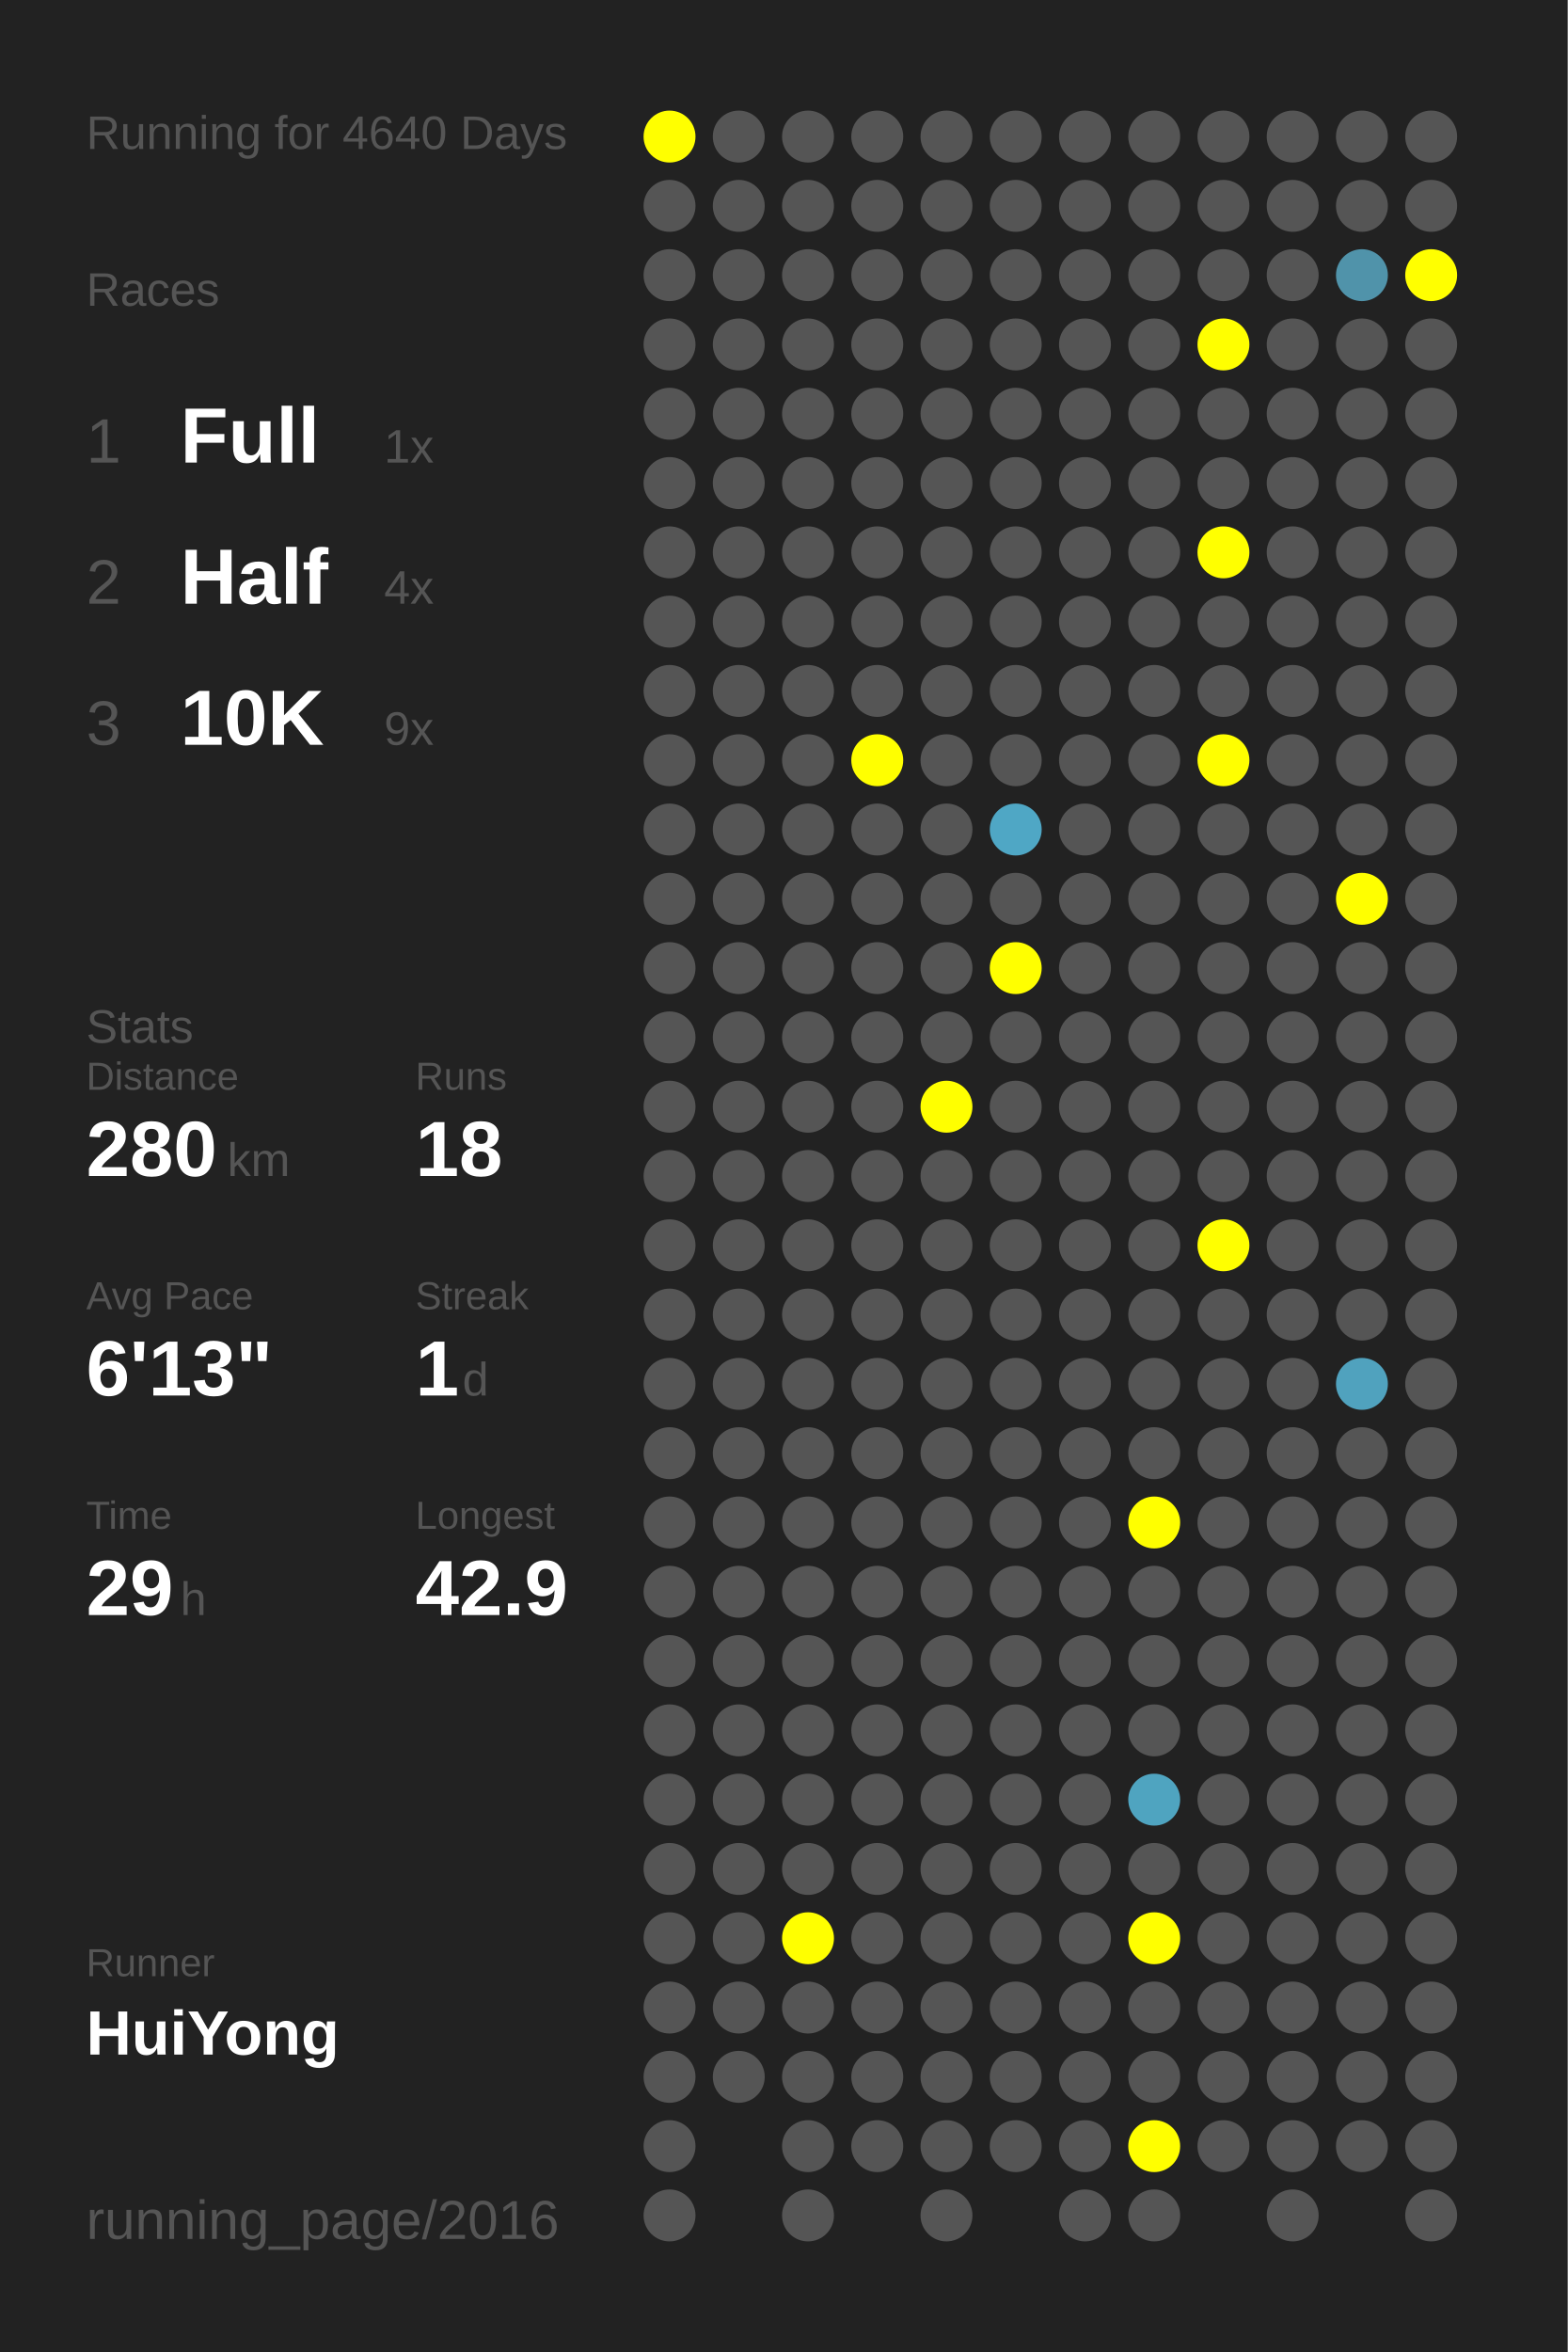
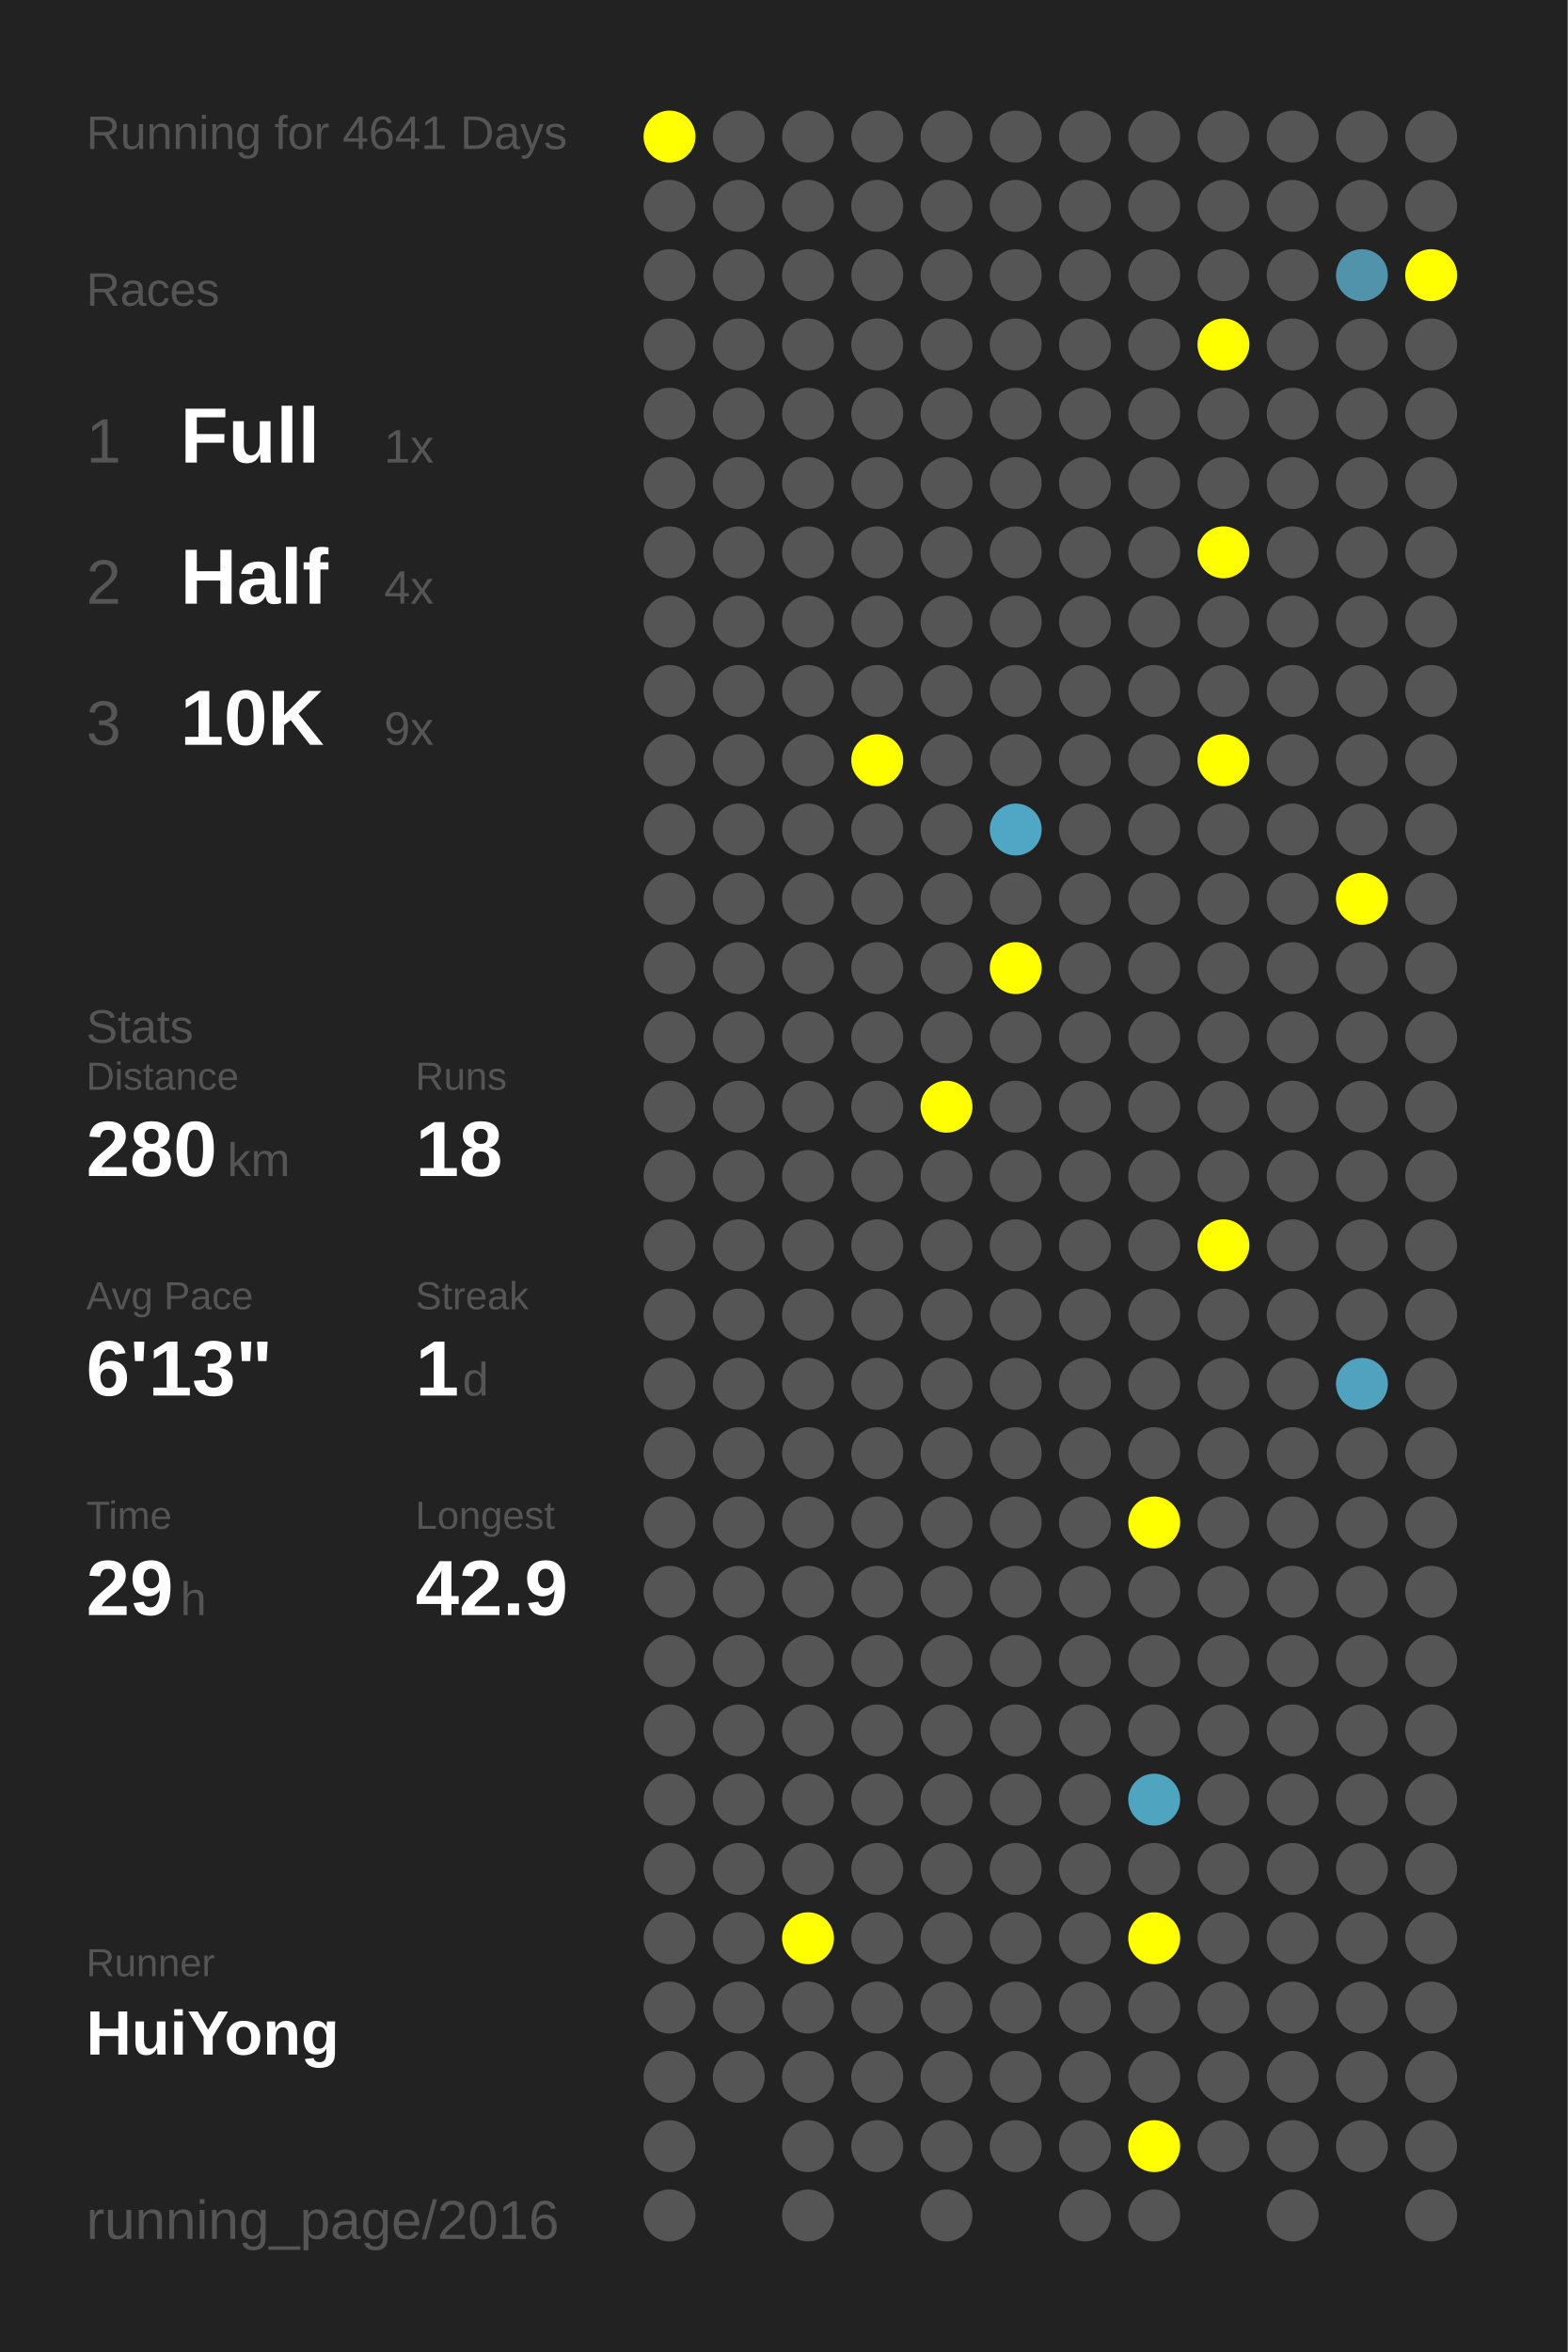
<svg xmlns="http://www.w3.org/2000/svg" baseProfile="full" height="300mm" version="1.1" viewBox="0,0,200,300" width="200mm">
  <defs />
  <rect fill="#222222" height="300" width="200" x="0" y="0" />
-   <text fill="#555555" style="font-size:6px; font-family:Arial;" x="11" y="19">Running for 4640 Days</text>
+   <text fill="#555555" style="font-size:6px; font-family:Arial;" x="11" y="19">Running for 4641 Days</text>
  <text fill="#555555" style="font-size:6px; font-family:Arial;" x="11" y="39">Races</text>
  <text fill="#555555" style="font-size:8px; font-family:Arial;" x="11" y="59">1</text>
  <text fill="#FFFFFF" style="font-size:10px; font-family:Arial; font-weight:bold;" x="23" y="59">Full</text>
  <text fill="#555555" style="font-size:6px; font-family:Arial;" x="49" y="59">1x</text>
  <text fill="#555555" style="font-size:8px; font-family:Arial;" x="11" y="77">2</text>
  <text fill="#FFFFFF" style="font-size:10px; font-family:Arial; font-weight:bold;" x="23" y="77">Half</text>
  <text fill="#555555" style="font-size:6px; font-family:Arial;" x="49" y="77">4x</text>
  <text fill="#555555" style="font-size:8px; font-family:Arial;" x="11" y="95">3</text>
  <text fill="#FFFFFF" style="font-size:10px; font-family:Arial; font-weight:bold;" x="23" y="95">10K</text>
  <text fill="#555555" style="font-size:6px; font-family:Arial;" x="49" y="95">9x</text>
  <text fill="#555555" style="font-size:6px; font-family:Arial;" x="11" y="133">Stats</text>
  <text fill="#555555" style="font-size:5px; font-family:Arial;" x="11" y="139">Distance</text>
  <text fill="#FFFFFF" style="font-size:10px; font-family:Arial; font-weight:bold;" x="11" y="150">280</text>
  <text fill="#555555" style="font-size:6px; font-family:Arial;" x="29" y="150">km</text>
  <text fill="#555555" style="font-size:5px; font-family:Arial;" x="53" y="139">Runs</text>
  <text fill="#FFFFFF" style="font-size:10px; font-family:Arial; font-weight:bold;" x="53" y="150">18</text>
  <text fill="#555555" style="font-size:5px; font-family:Arial;" x="11" y="167">Avg Pace</text>
  <text fill="#FFFFFF" style="font-size:10px; font-family:Arial; font-weight:bold;" x="11" y="178">6'13"</text>
  <text fill="#555555" style="font-size:5px; font-family:Arial;" x="53" y="167">Streak</text>
  <text fill="#FFFFFF" style="font-size:10px; font-family:Arial; font-weight:bold;" x="53" y="178">1</text>
  <text fill="#555555" style="font-size:6px; font-family:Arial;" x="59" y="178">d</text>
  <text fill="#555555" style="font-size:5px; font-family:Arial;" x="11" y="195">Time</text>
  <text fill="#FFFFFF" style="font-size:10px; font-family:Arial; font-weight:bold;" x="11" y="206">29</text>
  <text fill="#555555" style="font-size:6px; font-family:Arial;" x="23" y="206">h</text>
  <text fill="#555555" style="font-size:5px; font-family:Arial;" x="53" y="195">Longest</text>
  <text fill="#FFFFFF" style="font-size:10px; font-family:Arial; font-weight:bold;" x="53" y="206">42.9</text>
  <text fill="#555555" style="font-size:5px; font-family:Arial;" x="11" y="252.065">Runner</text>
  <text fill="#FFFFFF" style="font-size:8px; font-family:Arial; font-weight:bold;" x="11" y="262.065">HuiYong</text>
  <text fill="#555555" style="font-size:7px; font-family:Arial;" x="11" y="285.581">running_page/2016</text>
  <circle cx="85.417" cy="17.419" fill="#FFFF00" r="3.312" />
  <circle cx="85.417" cy="26.258" fill="#555555" r="3.312" />
  <circle cx="85.417" cy="35.097" fill="#555555" r="3.312" />
  <circle cx="85.417" cy="43.935" fill="#555555" r="3.312" />
  <circle cx="85.417" cy="52.774" fill="#555555" r="3.312" />
  <circle cx="85.417" cy="61.613" fill="#555555" r="3.312" />
  <circle cx="85.417" cy="70.452" fill="#555555" r="3.312" />
  <circle cx="85.417" cy="79.29" fill="#555555" r="3.312" />
  <circle cx="85.417" cy="88.129" fill="#555555" r="3.312" />
  <circle cx="85.417" cy="96.968" fill="#555555" r="3.312" />
  <circle cx="85.417" cy="105.806" fill="#555555" r="3.312" />
  <circle cx="85.417" cy="114.645" fill="#555555" r="3.312" />
  <circle cx="85.417" cy="123.484" fill="#555555" r="3.312" />
  <circle cx="85.417" cy="132.323" fill="#555555" r="3.312" />
  <circle cx="85.417" cy="141.161" fill="#555555" r="3.312" />
  <circle cx="85.417" cy="150" fill="#555555" r="3.312" />
  <circle cx="85.417" cy="158.839" fill="#555555" r="3.312" />
  <circle cx="85.417" cy="167.677" fill="#555555" r="3.312" />
  <circle cx="85.417" cy="176.516" fill="#555555" r="3.312" />
  <circle cx="85.417" cy="185.355" fill="#555555" r="3.312" />
  <circle cx="85.417" cy="194.194" fill="#555555" r="3.312" />
  <circle cx="85.417" cy="203.032" fill="#555555" r="3.312" />
  <circle cx="85.417" cy="211.871" fill="#555555" r="3.312" />
  <circle cx="85.417" cy="220.71" fill="#555555" r="3.312" />
  <circle cx="85.417" cy="229.548" fill="#555555" r="3.312" />
  <circle cx="85.417" cy="238.387" fill="#555555" r="3.312" />
  <circle cx="85.417" cy="247.226" fill="#555555" r="3.312" />
  <circle cx="85.417" cy="256.065" fill="#555555" r="3.312" />
  <circle cx="85.417" cy="264.903" fill="#555555" r="3.312" />
  <circle cx="85.417" cy="273.742" fill="#555555" r="3.312" />
  <circle cx="85.417" cy="282.581" fill="#555555" r="3.312" />
  <circle cx="94.25" cy="17.419" fill="#555555" r="3.312" />
  <circle cx="94.25" cy="26.258" fill="#555555" r="3.312" />
  <circle cx="94.25" cy="35.097" fill="#555555" r="3.312" />
  <circle cx="94.25" cy="43.935" fill="#555555" r="3.312" />
  <circle cx="94.25" cy="52.774" fill="#555555" r="3.312" />
  <circle cx="94.25" cy="61.613" fill="#555555" r="3.312" />
  <circle cx="94.25" cy="70.452" fill="#555555" r="3.312" />
  <circle cx="94.25" cy="79.29" fill="#555555" r="3.312" />
  <circle cx="94.25" cy="88.129" fill="#555555" r="3.312" />
  <circle cx="94.25" cy="96.968" fill="#555555" r="3.312" />
  <circle cx="94.25" cy="105.806" fill="#555555" r="3.312" />
  <circle cx="94.25" cy="114.645" fill="#555555" r="3.312" />
  <circle cx="94.25" cy="123.484" fill="#555555" r="3.312" />
  <circle cx="94.25" cy="132.323" fill="#555555" r="3.312" />
  <circle cx="94.25" cy="141.161" fill="#555555" r="3.312" />
  <circle cx="94.25" cy="150" fill="#555555" r="3.312" />
  <circle cx="94.25" cy="158.839" fill="#555555" r="3.312" />
  <circle cx="94.25" cy="167.677" fill="#555555" r="3.312" />
  <circle cx="94.25" cy="176.516" fill="#555555" r="3.312" />
  <circle cx="94.25" cy="185.355" fill="#555555" r="3.312" />
  <circle cx="94.25" cy="194.194" fill="#555555" r="3.312" />
  <circle cx="94.25" cy="203.032" fill="#555555" r="3.312" />
  <circle cx="94.25" cy="211.871" fill="#555555" r="3.312" />
  <circle cx="94.25" cy="220.71" fill="#555555" r="3.312" />
  <circle cx="94.25" cy="229.548" fill="#555555" r="3.312" />
  <circle cx="94.25" cy="238.387" fill="#555555" r="3.312" />
  <circle cx="94.25" cy="247.226" fill="#555555" r="3.312" />
  <circle cx="94.25" cy="256.065" fill="#555555" r="3.312" />
  <circle cx="94.25" cy="264.903" fill="#555555" r="3.312" />
  <circle cx="103.083" cy="17.419" fill="#555555" r="3.312" />
  <circle cx="103.083" cy="26.258" fill="#555555" r="3.312" />
  <circle cx="103.083" cy="35.097" fill="#555555" r="3.312" />
  <circle cx="103.083" cy="43.935" fill="#555555" r="3.312" />
  <circle cx="103.083" cy="52.774" fill="#555555" r="3.312" />
  <circle cx="103.083" cy="61.613" fill="#555555" r="3.312" />
  <circle cx="103.083" cy="70.452" fill="#555555" r="3.312" />
  <circle cx="103.083" cy="79.29" fill="#555555" r="3.312" />
  <circle cx="103.083" cy="88.129" fill="#555555" r="3.312" />
  <circle cx="103.083" cy="96.968" fill="#555555" r="3.312" />
  <circle cx="103.083" cy="105.806" fill="#555555" r="3.312" />
  <circle cx="103.083" cy="114.645" fill="#555555" r="3.312" />
  <circle cx="103.083" cy="123.484" fill="#555555" r="3.312" />
  <circle cx="103.083" cy="132.323" fill="#555555" r="3.312" />
  <circle cx="103.083" cy="141.161" fill="#555555" r="3.312" />
  <circle cx="103.083" cy="150" fill="#555555" r="3.312" />
  <circle cx="103.083" cy="158.839" fill="#555555" r="3.312" />
  <circle cx="103.083" cy="167.677" fill="#555555" r="3.312" />
  <circle cx="103.083" cy="176.516" fill="#555555" r="3.312" />
  <circle cx="103.083" cy="185.355" fill="#555555" r="3.312" />
  <circle cx="103.083" cy="194.194" fill="#555555" r="3.312" />
  <circle cx="103.083" cy="203.032" fill="#555555" r="3.312" />
  <circle cx="103.083" cy="211.871" fill="#555555" r="3.312" />
  <circle cx="103.083" cy="220.71" fill="#555555" r="3.312" />
  <circle cx="103.083" cy="229.548" fill="#555555" r="3.312" />
  <circle cx="103.083" cy="238.387" fill="#555555" r="3.312" />
  <circle cx="103.083" cy="247.226" fill="#FFFF00" r="3.312" />
  <circle cx="103.083" cy="256.065" fill="#555555" r="3.312" />
  <circle cx="103.083" cy="264.903" fill="#555555" r="3.312" />
  <circle cx="103.083" cy="273.742" fill="#555555" r="3.312" />
  <circle cx="103.083" cy="282.581" fill="#555555" r="3.312" />
  <circle cx="111.917" cy="17.419" fill="#555555" r="3.312" />
  <circle cx="111.917" cy="26.258" fill="#555555" r="3.312" />
  <circle cx="111.917" cy="35.097" fill="#555555" r="3.312" />
  <circle cx="111.917" cy="43.935" fill="#555555" r="3.312" />
  <circle cx="111.917" cy="52.774" fill="#555555" r="3.312" />
  <circle cx="111.917" cy="61.613" fill="#555555" r="3.312" />
  <circle cx="111.917" cy="70.452" fill="#555555" r="3.312" />
  <circle cx="111.917" cy="79.29" fill="#555555" r="3.312" />
  <circle cx="111.917" cy="88.129" fill="#555555" r="3.312" />
  <circle cx="111.917" cy="96.968" fill="#FFFF00" r="3.312" />
  <circle cx="111.917" cy="105.806" fill="#555555" r="3.312" />
  <circle cx="111.917" cy="114.645" fill="#555555" r="3.312" />
  <circle cx="111.917" cy="123.484" fill="#555555" r="3.312" />
  <circle cx="111.917" cy="132.323" fill="#555555" r="3.312" />
  <circle cx="111.917" cy="141.161" fill="#555555" r="3.312" />
  <circle cx="111.917" cy="150" fill="#555555" r="3.312" />
  <circle cx="111.917" cy="158.839" fill="#555555" r="3.312" />
  <circle cx="111.917" cy="167.677" fill="#555555" r="3.312" />
  <circle cx="111.917" cy="176.516" fill="#555555" r="3.312" />
  <circle cx="111.917" cy="185.355" fill="#555555" r="3.312" />
  <circle cx="111.917" cy="194.194" fill="#555555" r="3.312" />
  <circle cx="111.917" cy="203.032" fill="#555555" r="3.312" />
  <circle cx="111.917" cy="211.871" fill="#555555" r="3.312" />
  <circle cx="111.917" cy="220.71" fill="#555555" r="3.312" />
  <circle cx="111.917" cy="229.548" fill="#555555" r="3.312" />
  <circle cx="111.917" cy="238.387" fill="#555555" r="3.312" />
  <circle cx="111.917" cy="247.226" fill="#555555" r="3.312" />
  <circle cx="111.917" cy="256.065" fill="#555555" r="3.312" />
  <circle cx="111.917" cy="264.903" fill="#555555" r="3.312" />
  <circle cx="111.917" cy="273.742" fill="#555555" r="3.312" />
  <circle cx="120.75" cy="17.419" fill="#555555" r="3.312" />
  <circle cx="120.75" cy="26.258" fill="#555555" r="3.312" />
  <circle cx="120.75" cy="35.097" fill="#555555" r="3.312" />
  <circle cx="120.75" cy="43.935" fill="#555555" r="3.312" />
  <circle cx="120.75" cy="52.774" fill="#555555" r="3.312" />
  <circle cx="120.75" cy="61.613" fill="#555555" r="3.312" />
  <circle cx="120.75" cy="70.452" fill="#555555" r="3.312" />
  <circle cx="120.75" cy="79.29" fill="#555555" r="3.312" />
  <circle cx="120.75" cy="88.129" fill="#555555" r="3.312" />
  <circle cx="120.75" cy="96.968" fill="#555555" r="3.312" />
  <circle cx="120.75" cy="105.806" fill="#555555" r="3.312" />
  <circle cx="120.75" cy="114.645" fill="#555555" r="3.312" />
  <circle cx="120.75" cy="123.484" fill="#555555" r="3.312" />
  <circle cx="120.75" cy="132.323" fill="#555555" r="3.312" />
  <circle cx="120.75" cy="141.161" fill="#FFFF00" r="3.312" />
  <circle cx="120.75" cy="150" fill="#555555" r="3.312" />
  <circle cx="120.75" cy="158.839" fill="#555555" r="3.312" />
  <circle cx="120.75" cy="167.677" fill="#555555" r="3.312" />
  <circle cx="120.75" cy="176.516" fill="#555555" r="3.312" />
  <circle cx="120.75" cy="185.355" fill="#555555" r="3.312" />
  <circle cx="120.75" cy="194.194" fill="#555555" r="3.312" />
  <circle cx="120.75" cy="203.032" fill="#555555" r="3.312" />
  <circle cx="120.75" cy="211.871" fill="#555555" r="3.312" />
  <circle cx="120.75" cy="220.71" fill="#555555" r="3.312" />
  <circle cx="120.75" cy="229.548" fill="#555555" r="3.312" />
  <circle cx="120.75" cy="238.387" fill="#555555" r="3.312" />
  <circle cx="120.75" cy="247.226" fill="#555555" r="3.312" />
  <circle cx="120.75" cy="256.065" fill="#555555" r="3.312" />
  <circle cx="120.75" cy="264.903" fill="#555555" r="3.312" />
  <circle cx="120.75" cy="273.742" fill="#555555" r="3.312" />
  <circle cx="120.75" cy="282.581" fill="#555555" r="3.312" />
  <circle cx="129.583" cy="17.419" fill="#555555" r="3.312" />
  <circle cx="129.583" cy="26.258" fill="#555555" r="3.312" />
  <circle cx="129.583" cy="35.097" fill="#555555" r="3.312" />
  <circle cx="129.583" cy="43.935" fill="#555555" r="3.312" />
  <circle cx="129.583" cy="52.774" fill="#555555" r="3.312" />
  <circle cx="129.583" cy="61.613" fill="#555555" r="3.312" />
  <circle cx="129.583" cy="70.452" fill="#555555" r="3.312" />
  <circle cx="129.583" cy="79.29" fill="#555555" r="3.312" />
  <circle cx="129.583" cy="88.129" fill="#555555" r="3.312" />
  <circle cx="129.583" cy="96.968" fill="#555555" r="3.312" />
  <circle cx="129.583" cy="105.806" fill="#4fa7c5" r="3.312" />
  <circle cx="129.583" cy="114.645" fill="#555555" r="3.312" />
  <circle cx="129.583" cy="123.484" fill="#FFFF00" r="3.312" />
  <circle cx="129.583" cy="132.323" fill="#555555" r="3.312" />
  <circle cx="129.583" cy="141.161" fill="#555555" r="3.312" />
  <circle cx="129.583" cy="150" fill="#555555" r="3.312" />
  <circle cx="129.583" cy="158.839" fill="#555555" r="3.312" />
  <circle cx="129.583" cy="167.677" fill="#555555" r="3.312" />
  <circle cx="129.583" cy="176.516" fill="#555555" r="3.312" />
  <circle cx="129.583" cy="185.355" fill="#555555" r="3.312" />
  <circle cx="129.583" cy="194.194" fill="#555555" r="3.312" />
  <circle cx="129.583" cy="203.032" fill="#555555" r="3.312" />
  <circle cx="129.583" cy="211.871" fill="#555555" r="3.312" />
  <circle cx="129.583" cy="220.71" fill="#555555" r="3.312" />
  <circle cx="129.583" cy="229.548" fill="#555555" r="3.312" />
  <circle cx="129.583" cy="238.387" fill="#555555" r="3.312" />
  <circle cx="129.583" cy="247.226" fill="#555555" r="3.312" />
  <circle cx="129.583" cy="256.065" fill="#555555" r="3.312" />
  <circle cx="129.583" cy="264.903" fill="#555555" r="3.312" />
  <circle cx="129.583" cy="273.742" fill="#555555" r="3.312" />
  <circle cx="138.417" cy="17.419" fill="#555555" r="3.312" />
  <circle cx="138.417" cy="26.258" fill="#555555" r="3.312" />
  <circle cx="138.417" cy="35.097" fill="#555555" r="3.312" />
  <circle cx="138.417" cy="43.935" fill="#555555" r="3.312" />
  <circle cx="138.417" cy="52.774" fill="#555555" r="3.312" />
  <circle cx="138.417" cy="61.613" fill="#555555" r="3.312" />
  <circle cx="138.417" cy="70.452" fill="#555555" r="3.312" />
  <circle cx="138.417" cy="79.29" fill="#555555" r="3.312" />
  <circle cx="138.417" cy="88.129" fill="#555555" r="3.312" />
  <circle cx="138.417" cy="96.968" fill="#555555" r="3.312" />
  <circle cx="138.417" cy="105.806" fill="#555555" r="3.312" />
  <circle cx="138.417" cy="114.645" fill="#555555" r="3.312" />
  <circle cx="138.417" cy="123.484" fill="#555555" r="3.312" />
  <circle cx="138.417" cy="132.323" fill="#555555" r="3.312" />
  <circle cx="138.417" cy="141.161" fill="#555555" r="3.312" />
  <circle cx="138.417" cy="150" fill="#555555" r="3.312" />
  <circle cx="138.417" cy="158.839" fill="#555555" r="3.312" />
  <circle cx="138.417" cy="167.677" fill="#555555" r="3.312" />
  <circle cx="138.417" cy="176.516" fill="#555555" r="3.312" />
  <circle cx="138.417" cy="185.355" fill="#555555" r="3.312" />
  <circle cx="138.417" cy="194.194" fill="#555555" r="3.312" />
  <circle cx="138.417" cy="203.032" fill="#555555" r="3.312" />
  <circle cx="138.417" cy="211.871" fill="#555555" r="3.312" />
  <circle cx="138.417" cy="220.71" fill="#555555" r="3.312" />
  <circle cx="138.417" cy="229.548" fill="#555555" r="3.312" />
  <circle cx="138.417" cy="238.387" fill="#555555" r="3.312" />
  <circle cx="138.417" cy="247.226" fill="#555555" r="3.312" />
  <circle cx="138.417" cy="256.065" fill="#555555" r="3.312" />
  <circle cx="138.417" cy="264.903" fill="#555555" r="3.312" />
  <circle cx="138.417" cy="273.742" fill="#555555" r="3.312" />
  <circle cx="138.417" cy="282.581" fill="#555555" r="3.312" />
  <circle cx="147.25" cy="17.419" fill="#555555" r="3.312" />
  <circle cx="147.25" cy="26.258" fill="#555555" r="3.312" />
  <circle cx="147.25" cy="35.097" fill="#555555" r="3.312" />
  <circle cx="147.25" cy="43.935" fill="#555555" r="3.312" />
  <circle cx="147.25" cy="52.774" fill="#555555" r="3.312" />
  <circle cx="147.25" cy="61.613" fill="#555555" r="3.312" />
  <circle cx="147.25" cy="70.452" fill="#555555" r="3.312" />
  <circle cx="147.25" cy="79.29" fill="#555555" r="3.312" />
  <circle cx="147.25" cy="88.129" fill="#555555" r="3.312" />
  <circle cx="147.25" cy="96.968" fill="#555555" r="3.312" />
  <circle cx="147.25" cy="105.806" fill="#555555" r="3.312" />
  <circle cx="147.25" cy="114.645" fill="#555555" r="3.312" />
  <circle cx="147.25" cy="123.484" fill="#555555" r="3.312" />
  <circle cx="147.25" cy="132.323" fill="#555555" r="3.312" />
  <circle cx="147.25" cy="141.161" fill="#555555" r="3.312" />
  <circle cx="147.25" cy="150" fill="#555555" r="3.312" />
  <circle cx="147.25" cy="158.839" fill="#555555" r="3.312" />
  <circle cx="147.25" cy="167.677" fill="#555555" r="3.312" />
  <circle cx="147.25" cy="176.516" fill="#555555" r="3.312" />
  <circle cx="147.25" cy="185.355" fill="#555555" r="3.312" />
  <circle cx="147.25" cy="194.194" fill="#FFFF00" r="3.312" />
  <circle cx="147.25" cy="203.032" fill="#555555" r="3.312" />
  <circle cx="147.25" cy="211.871" fill="#555555" r="3.312" />
  <circle cx="147.25" cy="220.71" fill="#555555" r="3.312" />
  <circle cx="147.25" cy="229.548" fill="#4fa4c0" r="3.312" />
  <circle cx="147.25" cy="238.387" fill="#555555" r="3.312" />
  <circle cx="147.25" cy="247.226" fill="#FFFF00" r="3.312" />
  <circle cx="147.25" cy="256.065" fill="#555555" r="3.312" />
  <circle cx="147.25" cy="264.903" fill="#555555" r="3.312" />
  <circle cx="147.25" cy="273.742" fill="#FFFF00" r="3.312" />
  <circle cx="147.25" cy="282.581" fill="#555555" r="3.312" />
  <circle cx="156.083" cy="17.419" fill="#555555" r="3.312" />
  <circle cx="156.083" cy="26.258" fill="#555555" r="3.312" />
  <circle cx="156.083" cy="35.097" fill="#555555" r="3.312" />
  <circle cx="156.083" cy="43.935" fill="#FFFF00" r="3.312" />
  <circle cx="156.083" cy="52.774" fill="#555555" r="3.312" />
  <circle cx="156.083" cy="61.613" fill="#555555" r="3.312" />
  <circle cx="156.083" cy="70.452" fill="#FFFF00" r="3.312" />
  <circle cx="156.083" cy="79.29" fill="#555555" r="3.312" />
  <circle cx="156.083" cy="88.129" fill="#555555" r="3.312" />
  <circle cx="156.083" cy="96.968" fill="#FFFF00" r="3.312" />
  <circle cx="156.083" cy="105.806" fill="#555555" r="3.312" />
  <circle cx="156.083" cy="114.645" fill="#555555" r="3.312" />
  <circle cx="156.083" cy="123.484" fill="#555555" r="3.312" />
  <circle cx="156.083" cy="132.323" fill="#555555" r="3.312" />
  <circle cx="156.083" cy="141.161" fill="#555555" r="3.312" />
  <circle cx="156.083" cy="150" fill="#555555" r="3.312" />
  <circle cx="156.083" cy="158.839" fill="#FFFF00" r="3.312" />
  <circle cx="156.083" cy="167.677" fill="#555555" r="3.312" />
  <circle cx="156.083" cy="176.516" fill="#555555" r="3.312" />
  <circle cx="156.083" cy="185.355" fill="#555555" r="3.312" />
  <circle cx="156.083" cy="194.194" fill="#555555" r="3.312" />
  <circle cx="156.083" cy="203.032" fill="#555555" r="3.312" />
  <circle cx="156.083" cy="211.871" fill="#555555" r="3.312" />
  <circle cx="156.083" cy="220.71" fill="#555555" r="3.312" />
  <circle cx="156.083" cy="229.548" fill="#555555" r="3.312" />
  <circle cx="156.083" cy="238.387" fill="#555555" r="3.312" />
  <circle cx="156.083" cy="247.226" fill="#555555" r="3.312" />
  <circle cx="156.083" cy="256.065" fill="#555555" r="3.312" />
  <circle cx="156.083" cy="264.903" fill="#555555" r="3.312" />
  <circle cx="156.083" cy="273.742" fill="#555555" r="3.312" />
  <circle cx="164.917" cy="17.419" fill="#555555" r="3.312" />
  <circle cx="164.917" cy="26.258" fill="#555555" r="3.312" />
  <circle cx="164.917" cy="35.097" fill="#555555" r="3.312" />
  <circle cx="164.917" cy="43.935" fill="#555555" r="3.312" />
  <circle cx="164.917" cy="52.774" fill="#555555" r="3.312" />
  <circle cx="164.917" cy="61.613" fill="#555555" r="3.312" />
  <circle cx="164.917" cy="70.452" fill="#555555" r="3.312" />
  <circle cx="164.917" cy="79.29" fill="#555555" r="3.312" />
  <circle cx="164.917" cy="88.129" fill="#555555" r="3.312" />
  <circle cx="164.917" cy="96.968" fill="#555555" r="3.312" />
  <circle cx="164.917" cy="105.806" fill="#555555" r="3.312" />
  <circle cx="164.917" cy="114.645" fill="#555555" r="3.312" />
  <circle cx="164.917" cy="123.484" fill="#555555" r="3.312" />
  <circle cx="164.917" cy="132.323" fill="#555555" r="3.312" />
  <circle cx="164.917" cy="141.161" fill="#555555" r="3.312" />
  <circle cx="164.917" cy="150" fill="#555555" r="3.312" />
  <circle cx="164.917" cy="158.839" fill="#555555" r="3.312" />
  <circle cx="164.917" cy="167.677" fill="#555555" r="3.312" />
  <circle cx="164.917" cy="176.516" fill="#555555" r="3.312" />
  <circle cx="164.917" cy="185.355" fill="#555555" r="3.312" />
  <circle cx="164.917" cy="194.194" fill="#555555" r="3.312" />
  <circle cx="164.917" cy="203.032" fill="#555555" r="3.312" />
  <circle cx="164.917" cy="211.871" fill="#555555" r="3.312" />
  <circle cx="164.917" cy="220.71" fill="#555555" r="3.312" />
  <circle cx="164.917" cy="229.548" fill="#555555" r="3.312" />
  <circle cx="164.917" cy="238.387" fill="#555555" r="3.312" />
  <circle cx="164.917" cy="247.226" fill="#555555" r="3.312" />
  <circle cx="164.917" cy="256.065" fill="#555555" r="3.312" />
  <circle cx="164.917" cy="264.903" fill="#555555" r="3.312" />
  <circle cx="164.917" cy="273.742" fill="#555555" r="3.312" />
  <circle cx="164.917" cy="282.581" fill="#555555" r="3.312" />
  <circle cx="173.75" cy="17.419" fill="#555555" r="3.312" />
  <circle cx="173.75" cy="26.258" fill="#555555" r="3.312" />
  <circle cx="173.75" cy="35.097" fill="#5093aa" r="3.312" />
  <circle cx="173.75" cy="43.935" fill="#555555" r="3.312" />
  <circle cx="173.75" cy="52.774" fill="#555555" r="3.312" />
  <circle cx="173.75" cy="61.613" fill="#555555" r="3.312" />
  <circle cx="173.75" cy="70.452" fill="#555555" r="3.312" />
  <circle cx="173.75" cy="79.29" fill="#555555" r="3.312" />
  <circle cx="173.75" cy="88.129" fill="#555555" r="3.312" />
  <circle cx="173.75" cy="96.968" fill="#555555" r="3.312" />
  <circle cx="173.75" cy="105.806" fill="#555555" r="3.312" />
  <circle cx="173.75" cy="114.645" fill="#FFFF00" r="3.312" />
  <circle cx="173.75" cy="123.484" fill="#555555" r="3.312" />
  <circle cx="173.75" cy="132.323" fill="#555555" r="3.312" />
  <circle cx="173.75" cy="141.161" fill="#555555" r="3.312" />
  <circle cx="173.75" cy="150" fill="#555555" r="3.312" />
  <circle cx="173.75" cy="158.839" fill="#555555" r="3.312" />
  <circle cx="173.75" cy="167.677" fill="#555555" r="3.312" />
  <circle cx="173.75" cy="176.516" fill="#50a2be" r="3.312" />
  <circle cx="173.75" cy="185.355" fill="#555555" r="3.312" />
  <circle cx="173.75" cy="194.194" fill="#555555" r="3.312" />
  <circle cx="173.75" cy="203.032" fill="#555555" r="3.312" />
  <circle cx="173.75" cy="211.871" fill="#555555" r="3.312" />
  <circle cx="173.75" cy="220.71" fill="#555555" r="3.312" />
  <circle cx="173.75" cy="229.548" fill="#555555" r="3.312" />
  <circle cx="173.75" cy="238.387" fill="#555555" r="3.312" />
  <circle cx="173.75" cy="247.226" fill="#555555" r="3.312" />
  <circle cx="173.75" cy="256.065" fill="#555555" r="3.312" />
  <circle cx="173.75" cy="264.903" fill="#555555" r="3.312" />
  <circle cx="173.75" cy="273.742" fill="#555555" r="3.312" />
  <circle cx="182.583" cy="17.419" fill="#555555" r="3.312" />
  <circle cx="182.583" cy="26.258" fill="#555555" r="3.312" />
  <circle cx="182.583" cy="35.097" fill="#FFFF00" r="3.312" />
  <circle cx="182.583" cy="43.935" fill="#555555" r="3.312" />
  <circle cx="182.583" cy="52.774" fill="#555555" r="3.312" />
  <circle cx="182.583" cy="61.613" fill="#555555" r="3.312" />
  <circle cx="182.583" cy="70.452" fill="#555555" r="3.312" />
  <circle cx="182.583" cy="79.29" fill="#555555" r="3.312" />
  <circle cx="182.583" cy="88.129" fill="#555555" r="3.312" />
  <circle cx="182.583" cy="96.968" fill="#555555" r="3.312" />
  <circle cx="182.583" cy="105.806" fill="#555555" r="3.312" />
  <circle cx="182.583" cy="114.645" fill="#555555" r="3.312" />
  <circle cx="182.583" cy="123.484" fill="#555555" r="3.312" />
  <circle cx="182.583" cy="132.323" fill="#555555" r="3.312" />
  <circle cx="182.583" cy="141.161" fill="#555555" r="3.312" />
  <circle cx="182.583" cy="150" fill="#555555" r="3.312" />
  <circle cx="182.583" cy="158.839" fill="#555555" r="3.312" />
  <circle cx="182.583" cy="167.677" fill="#555555" r="3.312" />
  <circle cx="182.583" cy="176.516" fill="#555555" r="3.312" />
  <circle cx="182.583" cy="185.355" fill="#555555" r="3.312" />
  <circle cx="182.583" cy="194.194" fill="#555555" r="3.312" />
  <circle cx="182.583" cy="203.032" fill="#555555" r="3.312" />
  <circle cx="182.583" cy="211.871" fill="#555555" r="3.312" />
  <circle cx="182.583" cy="220.71" fill="#555555" r="3.312" />
  <circle cx="182.583" cy="229.548" fill="#555555" r="3.312" />
  <circle cx="182.583" cy="238.387" fill="#555555" r="3.312" />
  <circle cx="182.583" cy="247.226" fill="#555555" r="3.312" />
  <circle cx="182.583" cy="256.065" fill="#555555" r="3.312" />
  <circle cx="182.583" cy="264.903" fill="#555555" r="3.312" />
  <circle cx="182.583" cy="273.742" fill="#555555" r="3.312" />
  <circle cx="182.583" cy="282.581" fill="#555555" r="3.312" />
</svg>
